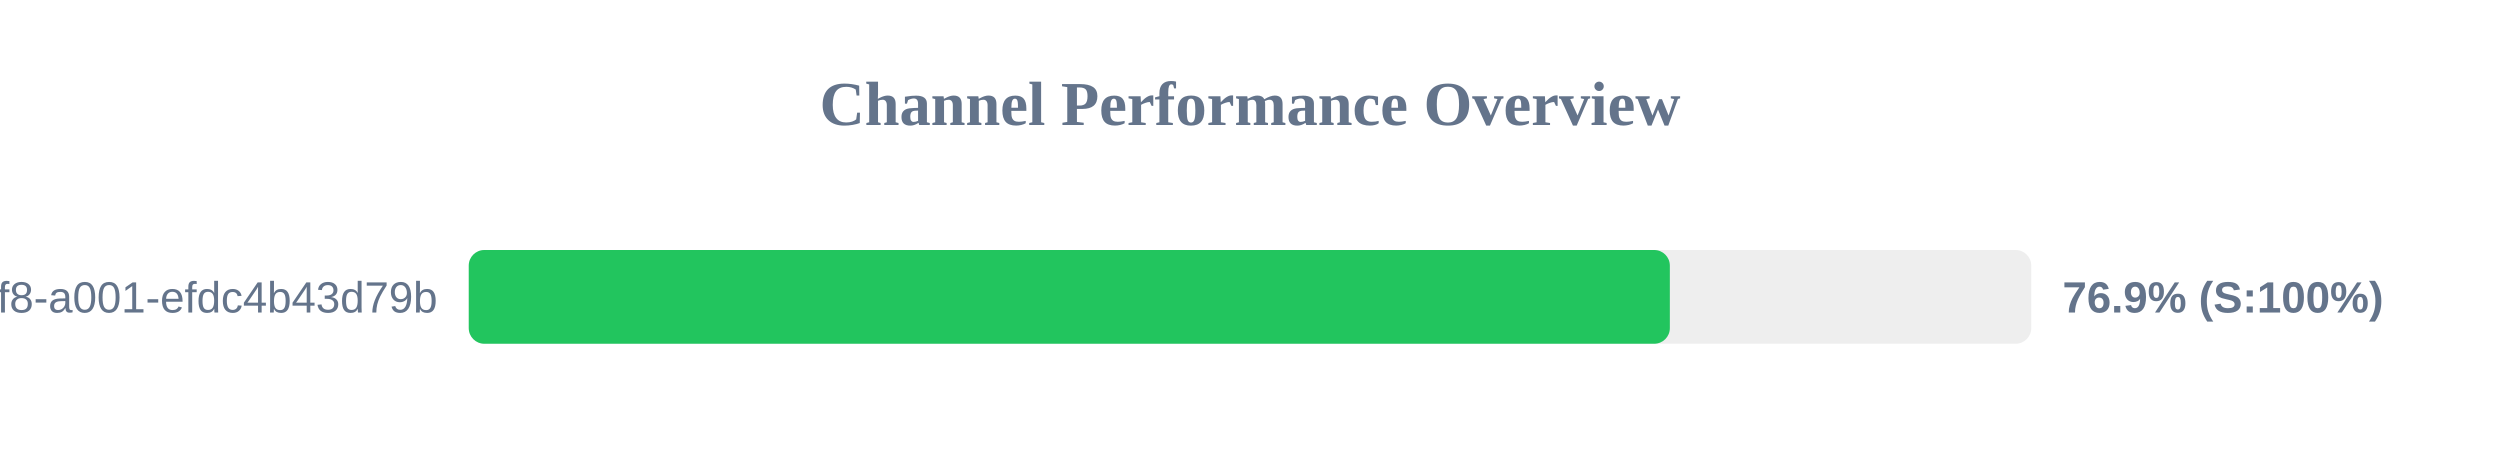
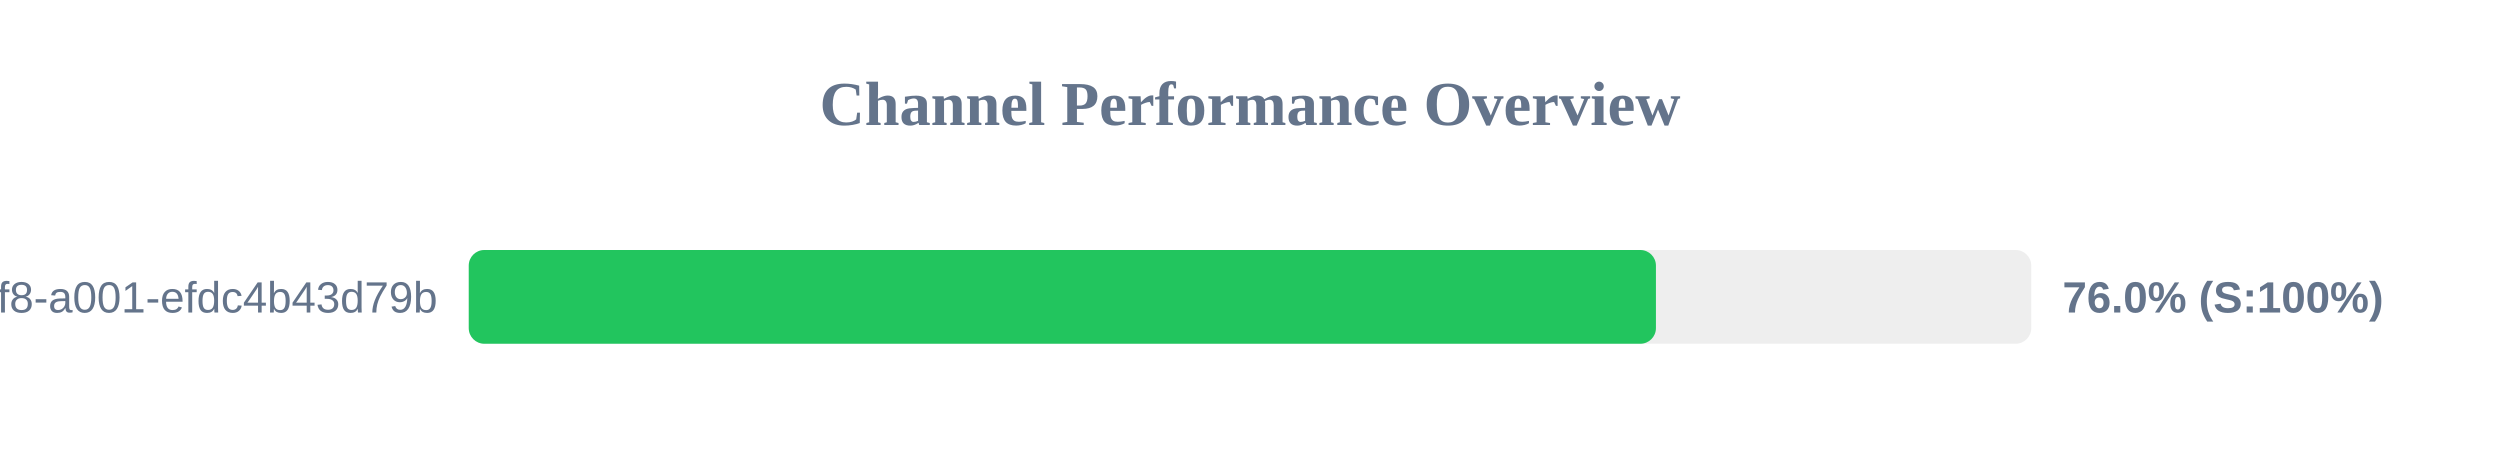
<svg xmlns="http://www.w3.org/2000/svg" width="800" height="150" version="1.1">
  <style>
        .row { font: 14px Arial; fill: #64748b; }
        .score { font: bold 14px Arial; fill: #64748b; }
    </style>
  <text x="400" y="40" text-anchor="middle" font-size="20px" font-weight="bold" fill="#64748b">Channel Performance Overview</text>
  <rect x="150" y="80" width="500" height="30" fill="#eee" rx="5" />
-   <rect x="150" y="80" width="384.35" height="30" fill="#22c55e" rx="5" />
+   <rect x="150" y="80" width="379.9" height="30" fill="#22c55e" rx="5" />
  <text x="140" y="100" text-anchor="end" class="row">?uuid=1fdb6b30-5371-4ff8-a001-efdc4b43d79b</text>
-   <text x="660" y="100" text-anchor="start" class="score">76.9% (S:100%)</text>
+   <text x="660" y="100" text-anchor="start" class="score">76.0% (S:100%)</text>
</svg>
